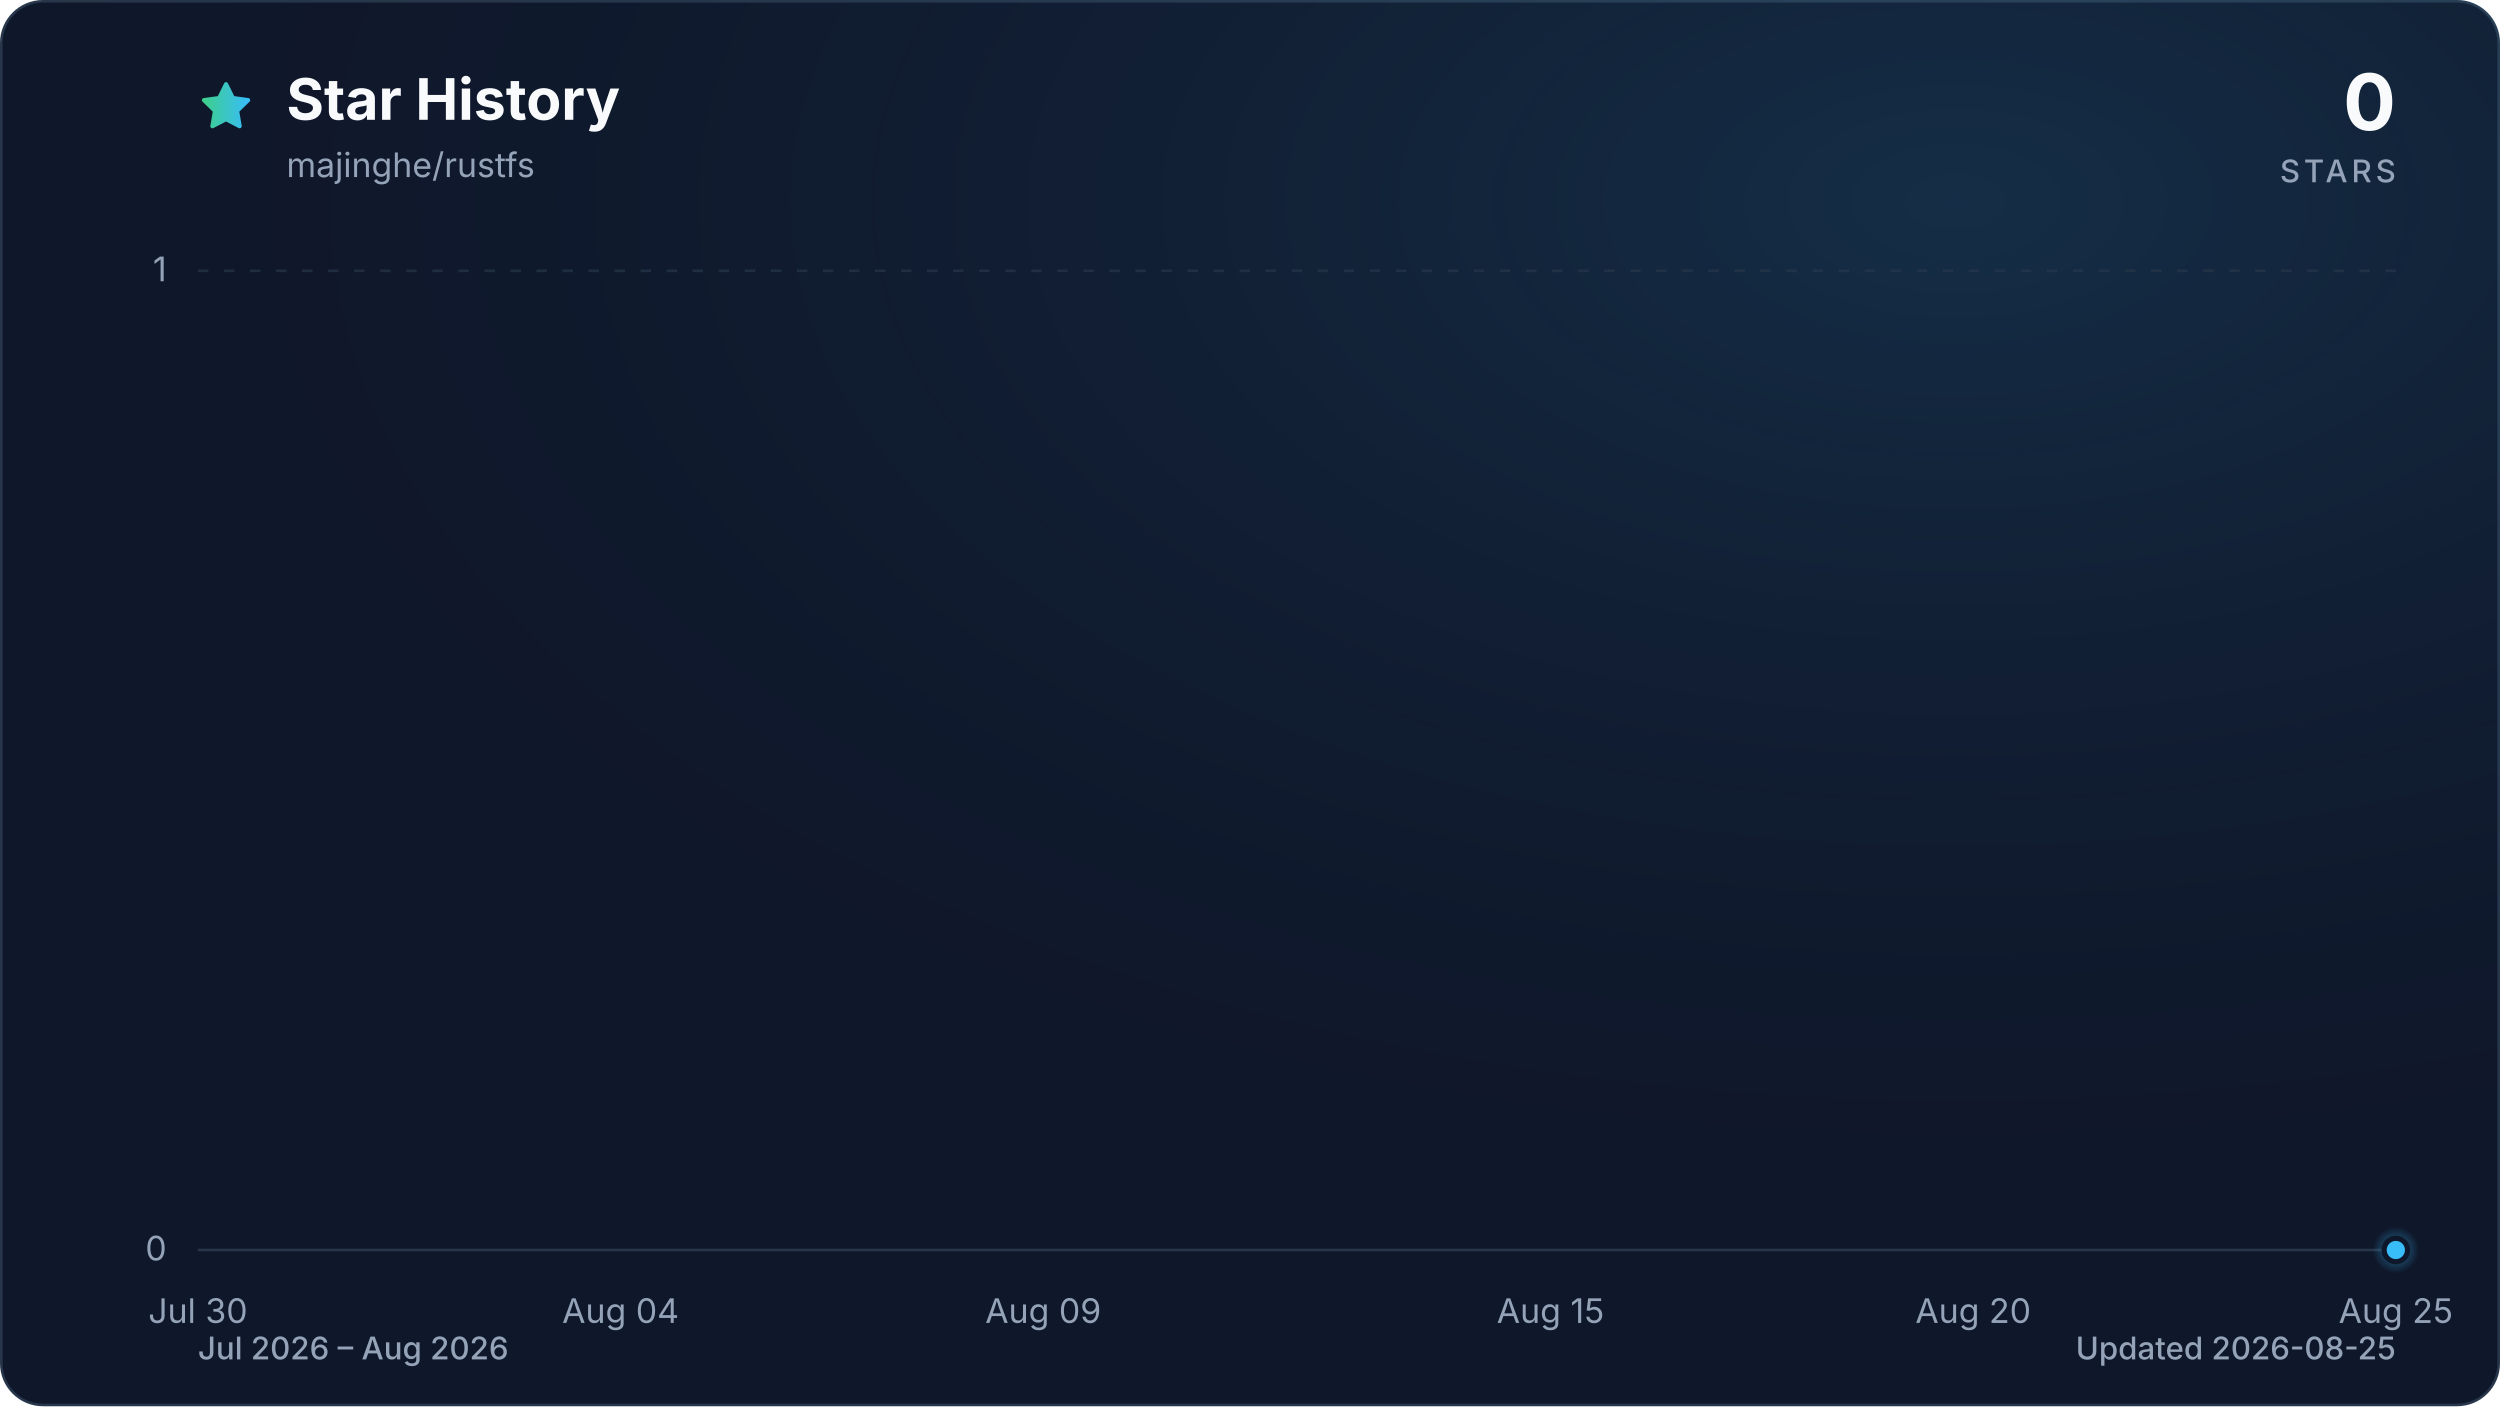
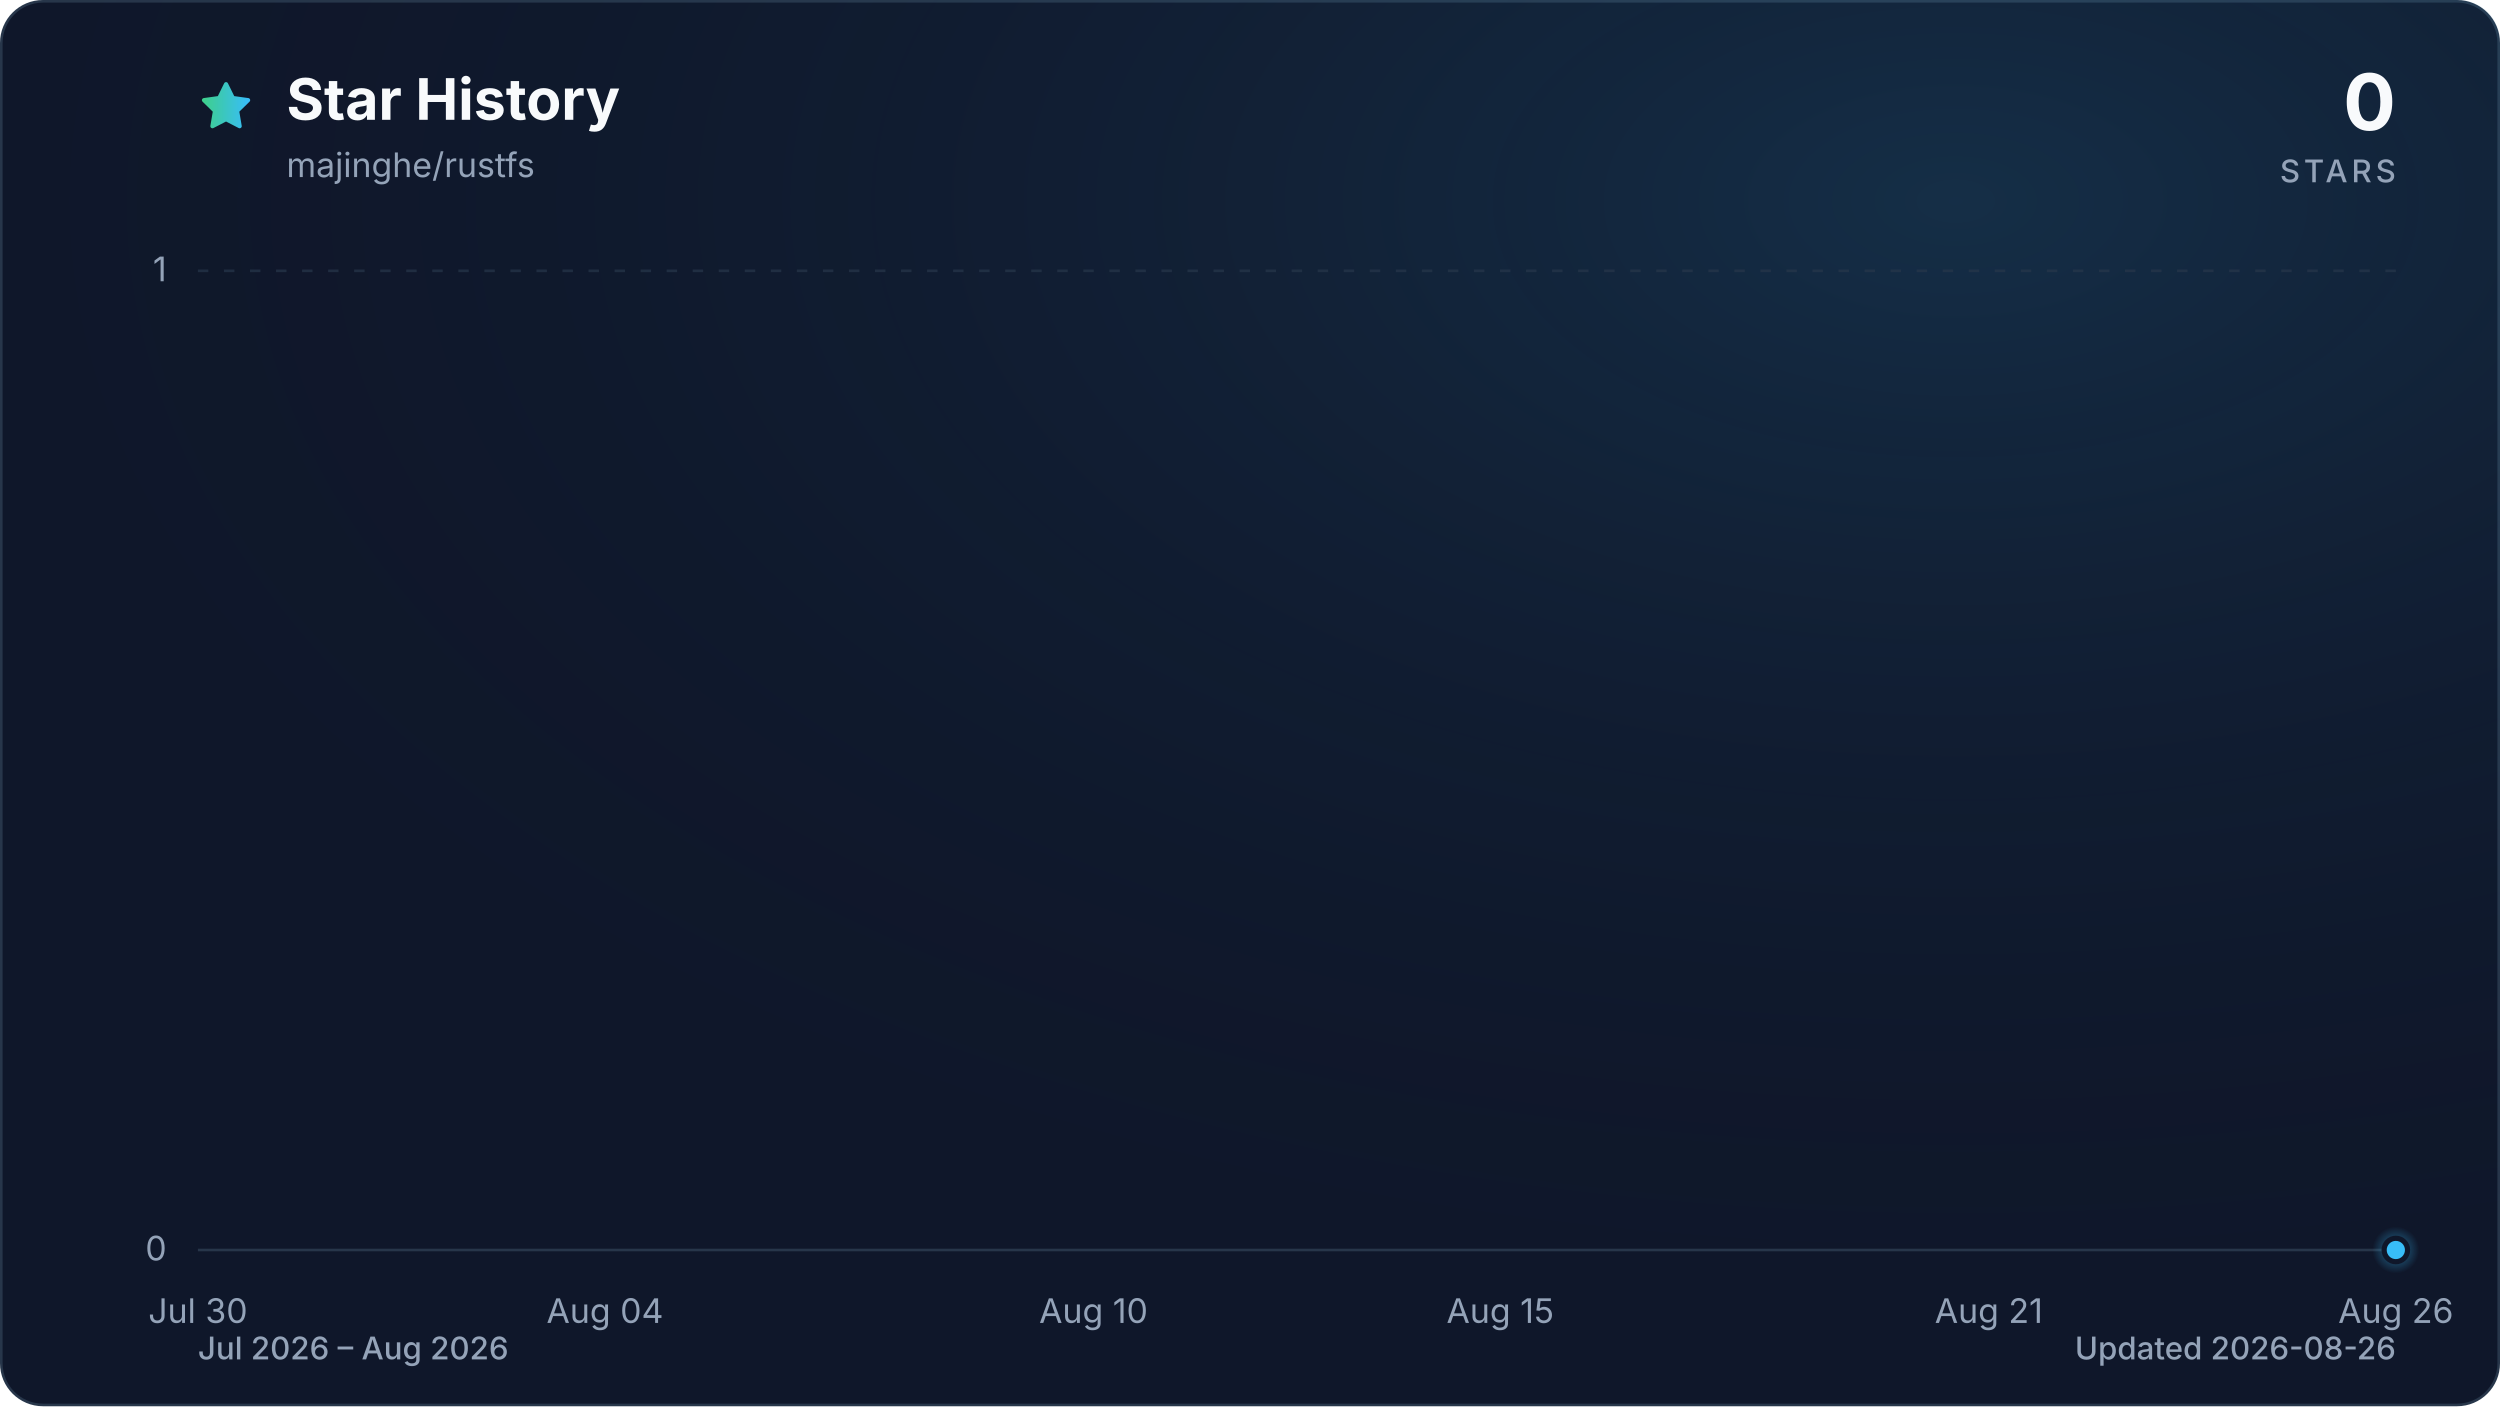
<svg xmlns="http://www.w3.org/2000/svg" viewBox="0 0 960 540" role="img" aria-labelledby="title description" data-style="gradient" data-variant="glow" data-animated="true">
  <defs>
    <linearGradient id="trend" x1="0" y1="0" x2="1" y2="0">
      <stop offset="0%" stop-color="#3ecf8e" />
      <stop offset="100%" stop-color="#38bdf8" />
    </linearGradient>
    <linearGradient id="area" x1="0" y1="0" x2="0" y2="1">
      <stop offset="0%" stop-color="#3ecf8e" stop-opacity="0.30" />
      <stop offset="55%" stop-color="#38bdf8" stop-opacity="0.10" />
      <stop offset="100%" stop-color="#38bdf8" stop-opacity="0.01" />
    </linearGradient>
    <radialGradient id="marker-halo" cx="50%" cy="50%" r="50%">
      <stop offset="0%" stop-color="#38bdf8" stop-opacity="0.55" />
      <stop offset="100%" stop-color="#38bdf8" stop-opacity="0" />
    </radialGradient>
    <radialGradient id="surface-glow" cx="78%" cy="14%" r="80%">
      <stop offset="0%" stop-color="#38bdf8" stop-opacity="0.14" />
      <stop offset="100%" stop-color="#0f172a" stop-opacity="0" />
    </radialGradient>
    <filter id="trend-glow" x="-20%" y="-20%" width="140%" height="140%">
      <feGaussianBlur stdDeviation="7" />
    </filter>
  </defs>
  <style>
.trend-enter{transform-box:fill-box;transform-origin:center;animation:trend-enter 520ms cubic-bezier(0.16,1,0.3,1)}
.marker-enter{transform-box:fill-box;transform-origin:center;animation:marker-enter 320ms cubic-bezier(0.16,1,0.3,1) 200ms both}
.marker-pulse{transform-box:fill-box;transform-origin:center;animation:marker-pulse 2.6s ease-out infinite}
@keyframes trend-enter{from{opacity:.35;transform:translateY(10px)}to{opacity:1;transform:translateY(0)}}
@keyframes marker-enter{from{opacity:0;transform:scale(.4)}to{opacity:1;transform:scale(1)}}
@keyframes marker-pulse{0%{opacity:.5;transform:scale(.7)}70%,100%{opacity:0;transform:scale(2.1)}}
@media (prefers-reduced-motion:reduce){.trend-enter,.marker-enter,.marker-pulse{animation:none!important}}
@media (prefers-reduced-motion:reduce){.marker-pulse{opacity:0}}
</style>
  <rect x="0.5" y="0.5" width="959" height="539" fill="#0f172a" stroke="#27364a" stroke-width="1" rx="16" />
  <rect width="960" height="540" fill="url(#surface-glow)" rx="16" />
  <path d="M12 2.6l2.9 5.9 6.5.9-4.7 4.6 1.1 6.5-5.8-3-5.8 3 1.1-6.5-4.7-4.6 6.5-.9L12 2.6Z" transform="translate(76 30) scale(.9)" fill="url(#trend)" stroke="url(#trend)" stroke-width="1.8" stroke-linejoin="round" aria-hidden="true" />
  <text x="110" y="46" fill="#f8fafc" font-family="ui-sans-serif, system-ui, -apple-system, BlinkMacSystemFont, 'Segoe UI', sans-serif" font-size="22" font-weight="700">Star History</text>
  <text x="110" y="68" fill="#94a3b8" font-family="ui-sans-serif, system-ui, -apple-system, BlinkMacSystemFont, 'Segoe UI', sans-serif" font-size="13">majinghe/rustfs</text>
  <text x="920" y="50" fill="#f8fafc" font-family="ui-sans-serif, system-ui, -apple-system, BlinkMacSystemFont, 'Segoe UI', sans-serif" font-size="30" font-weight="700" text-anchor="end">0</text>
  <text x="920" y="70" fill="#94a3b8" font-family="ui-sans-serif, system-ui, -apple-system, BlinkMacSystemFont, 'Segoe UI', sans-serif" font-size="12" font-weight="500" letter-spacing="1.5" text-anchor="end">STARS</text>
  <line x1="76" y1="480.0" x2="920" y2="480.0" stroke="#27364a" stroke-width="1" stroke-dasharray="0" opacity="1" />
  <text x="64" y="484.0" fill="#94a3b8" font-family="ui-sans-serif, system-ui, -apple-system, BlinkMacSystemFont, 'Segoe UI', sans-serif" font-size="13" text-anchor="end">0</text>
  <line x1="76" y1="104.0" x2="920" y2="104.0" stroke="#27364a" stroke-width="1" stroke-dasharray="4 6" opacity="0.7" />
  <text x="64" y="108.0" fill="#94a3b8" font-family="ui-sans-serif, system-ui, -apple-system, BlinkMacSystemFont, 'Segoe UI', sans-serif" font-size="13" text-anchor="end">1</text>
  <text x="76.0" y="508" fill="#94a3b8" font-family="ui-sans-serif, system-ui, -apple-system, BlinkMacSystemFont, 'Segoe UI', sans-serif" font-size="13" text-anchor="middle">Jul 30</text>
-   <text x="238.3" y="508" fill="#94a3b8" font-family="ui-sans-serif, system-ui, -apple-system, BlinkMacSystemFont, 'Segoe UI', sans-serif" font-size="13" text-anchor="middle">Aug 04</text>
-   <text x="400.6" y="508" fill="#94a3b8" font-family="ui-sans-serif, system-ui, -apple-system, BlinkMacSystemFont, 'Segoe UI', sans-serif" font-size="13" text-anchor="middle">Aug 09</text>
-   <text x="595.4" y="508" fill="#94a3b8" font-family="ui-sans-serif, system-ui, -apple-system, BlinkMacSystemFont, 'Segoe UI', sans-serif" font-size="13" text-anchor="middle">Aug 15</text>
-   <text x="757.7" y="508" fill="#94a3b8" font-family="ui-sans-serif, system-ui, -apple-system, BlinkMacSystemFont, 'Segoe UI', sans-serif" font-size="13" text-anchor="middle">Aug 20</text>
-   <text x="920.0" y="508" fill="#94a3b8" font-family="ui-sans-serif, system-ui, -apple-system, BlinkMacSystemFont, 'Segoe UI', sans-serif" font-size="13" text-anchor="middle">Aug 25</text>
+   <text x="232.3" y="508" fill="#94a3b8" font-family="ui-sans-serif, system-ui, -apple-system, BlinkMacSystemFont, 'Segoe UI', sans-serif" font-size="13" text-anchor="middle">Aug 04</text>
+   <text x="419.9" y="508" fill="#94a3b8" font-family="ui-sans-serif, system-ui, -apple-system, BlinkMacSystemFont, 'Segoe UI', sans-serif" font-size="13" text-anchor="middle">Aug 10</text>
+   <text x="576.1" y="508" fill="#94a3b8" font-family="ui-sans-serif, system-ui, -apple-system, BlinkMacSystemFont, 'Segoe UI', sans-serif" font-size="13" text-anchor="middle">Aug 15</text>
+   <text x="763.7" y="508" fill="#94a3b8" font-family="ui-sans-serif, system-ui, -apple-system, BlinkMacSystemFont, 'Segoe UI', sans-serif" font-size="13" text-anchor="middle">Aug 21</text>
+   <text x="920.0" y="508" fill="#94a3b8" font-family="ui-sans-serif, system-ui, -apple-system, BlinkMacSystemFont, 'Segoe UI', sans-serif" font-size="13" text-anchor="middle">Aug 26</text>
  <g class="trend-enter">
-     <path d="M 76.0 480.0 C 86.8 480.0, 97.6 480.0, 108.5 480.0 C 119.3 480.0, 130.1 480.0, 140.9 480.0 C 151.7 480.0, 162.6 480.0, 173.4 480.0 C 184.2 480.0, 195.0 480.0, 205.8 480.0 C 216.7 480.0, 227.5 480.0, 238.3 480.0 C 249.1 480.0, 259.9 480.0, 270.8 480.0 C 281.6 480.0, 292.4 480.0, 303.2 480.0 C 314.1 480.0, 324.9 480.0, 335.7 480.0 C 346.5 480.0, 357.3 480.0, 368.2 480.0 C 379.0 480.0, 389.8 480.0, 400.6 480.0 C 411.4 480.0, 422.3 480.0, 433.1 480.0 C 443.9 480.0, 454.7 480.0, 465.5 480.0 C 476.4 480.0, 487.2 480.0, 498.0 480.0 C 508.8 480.0, 519.6 480.0, 530.5 480.0 C 541.3 480.0, 552.1 480.0, 562.9 480.0 C 573.7 480.0, 584.6 480.0, 595.4 480.0 C 606.2 480.0, 617.0 480.0, 627.8 480.0 C 638.7 480.0, 649.5 480.0, 660.3 480.0 C 671.1 480.0, 681.9 480.0, 692.8 480.0 C 703.6 480.0, 714.4 480.0, 725.2 480.0 C 736.1 480.0, 746.9 480.0, 757.7 480.0 C 768.5 480.0, 779.3 480.0, 790.2 480.0 C 801.0 480.0, 811.8 480.0, 822.6 480.0 C 833.4 480.0, 844.3 480.0, 855.1 480.0 C 865.9 480.0, 876.7 480.0, 887.5 480.0 C 898.4 480.0, 909.2 480.0, 920.0 480.0 L 920.0 480.0 L 76.0 480.0 Z" fill="url(#area)" />
-     <path d="M 76.0 480.0 C 86.8 480.0, 97.6 480.0, 108.5 480.0 C 119.3 480.0, 130.1 480.0, 140.9 480.0 C 151.7 480.0, 162.6 480.0, 173.4 480.0 C 184.2 480.0, 195.0 480.0, 205.8 480.0 C 216.7 480.0, 227.5 480.0, 238.3 480.0 C 249.1 480.0, 259.9 480.0, 270.8 480.0 C 281.6 480.0, 292.4 480.0, 303.2 480.0 C 314.1 480.0, 324.9 480.0, 335.7 480.0 C 346.5 480.0, 357.3 480.0, 368.2 480.0 C 379.0 480.0, 389.8 480.0, 400.6 480.0 C 411.4 480.0, 422.3 480.0, 433.1 480.0 C 443.9 480.0, 454.7 480.0, 465.5 480.0 C 476.4 480.0, 487.2 480.0, 498.0 480.0 C 508.8 480.0, 519.6 480.0, 530.5 480.0 C 541.3 480.0, 552.1 480.0, 562.9 480.0 C 573.7 480.0, 584.6 480.0, 595.4 480.0 C 606.2 480.0, 617.0 480.0, 627.8 480.0 C 638.7 480.0, 649.5 480.0, 660.3 480.0 C 671.1 480.0, 681.9 480.0, 692.8 480.0 C 703.6 480.0, 714.4 480.0, 725.2 480.0 C 736.1 480.0, 746.9 480.0, 757.7 480.0 C 768.5 480.0, 779.3 480.0, 790.2 480.0 C 801.0 480.0, 811.8 480.0, 822.6 480.0 C 833.4 480.0, 844.3 480.0, 855.1 480.0 C 865.9 480.0, 876.7 480.0, 887.5 480.0 C 898.4 480.0, 909.2 480.0, 920.0 480.0" fill="none" stroke="url(#trend)" stroke-width="12" stroke-linecap="round" stroke-linejoin="round" opacity="0.16" filter="url(#trend-glow)" />
-     <path d="M 76.0 480.0 C 86.8 480.0, 97.6 480.0, 108.5 480.0 C 119.3 480.0, 130.1 480.0, 140.9 480.0 C 151.7 480.0, 162.6 480.0, 173.4 480.0 C 184.2 480.0, 195.0 480.0, 205.8 480.0 C 216.7 480.0, 227.5 480.0, 238.3 480.0 C 249.1 480.0, 259.9 480.0, 270.8 480.0 C 281.6 480.0, 292.4 480.0, 303.2 480.0 C 314.1 480.0, 324.9 480.0, 335.7 480.0 C 346.5 480.0, 357.3 480.0, 368.2 480.0 C 379.0 480.0, 389.8 480.0, 400.6 480.0 C 411.4 480.0, 422.3 480.0, 433.1 480.0 C 443.9 480.0, 454.7 480.0, 465.5 480.0 C 476.4 480.0, 487.2 480.0, 498.0 480.0 C 508.8 480.0, 519.6 480.0, 530.5 480.0 C 541.3 480.0, 552.1 480.0, 562.9 480.0 C 573.7 480.0, 584.6 480.0, 595.4 480.0 C 606.2 480.0, 617.0 480.0, 627.8 480.0 C 638.7 480.0, 649.5 480.0, 660.3 480.0 C 671.1 480.0, 681.9 480.0, 692.8 480.0 C 703.6 480.0, 714.4 480.0, 725.2 480.0 C 736.1 480.0, 746.9 480.0, 757.7 480.0 C 768.5 480.0, 779.3 480.0, 790.2 480.0 C 801.0 480.0, 811.8 480.0, 822.6 480.0 C 833.4 480.0, 844.3 480.0, 855.1 480.0 C 865.9 480.0, 876.7 480.0, 887.5 480.0 C 898.4 480.0, 909.2 480.0, 920.0 480.0" fill="none" stroke="url(#trend)" stroke-width="3" stroke-linecap="round" stroke-linejoin="round" />
+     <path d="M 76.0 480.0 C 86.4 480.0, 96.8 480.0, 107.3 480.0 C 117.7 480.0, 128.1 480.0, 138.5 480.0 C 148.9 480.0, 159.4 480.0, 169.8 480.0 C 180.2 480.0, 190.6 480.0, 201.0 480.0 C 211.5 480.0, 221.9 480.0, 232.3 480.0 C 242.7 480.0, 253.1 480.0, 263.6 480.0 C 274.0 480.0, 284.4 480.0, 294.8 480.0 C 305.2 480.0, 315.7 480.0, 326.1 480.0 C 336.5 480.0, 346.9 480.0, 357.3 480.0 C 367.8 480.0, 378.2 480.0, 388.6 480.0 C 399.0 480.0, 409.4 480.0, 419.9 480.0 C 430.3 480.0, 440.7 480.0, 451.1 480.0 C 461.5 480.0, 472.0 480.0, 482.4 480.0 C 492.8 480.0, 503.2 480.0, 513.6 480.0 C 524.0 480.0, 534.5 480.0, 544.9 480.0 C 555.3 480.0, 565.7 480.0, 576.1 480.0 C 586.6 480.0, 597.0 480.0, 607.4 480.0 C 617.8 480.0, 628.2 480.0, 638.7 480.0 C 649.1 480.0, 659.5 480.0, 669.9 480.0 C 680.3 480.0, 690.8 480.0, 701.2 480.0 C 711.6 480.0, 722.0 480.0, 732.4 480.0 C 742.9 480.0, 753.3 480.0, 763.7 480.0 C 774.1 480.0, 784.5 480.0, 795.0 480.0 C 805.4 480.0, 815.8 480.0, 826.2 480.0 C 836.6 480.0, 847.1 480.0, 857.5 480.0 C 867.9 480.0, 878.3 480.0, 888.7 480.0 C 899.2 480.0, 909.6 480.0, 920.0 480.0 L 920.0 480.0 L 76.0 480.0 Z" fill="url(#area)" />
+     <path d="M 76.0 480.0 C 86.4 480.0, 96.8 480.0, 107.3 480.0 C 117.7 480.0, 128.1 480.0, 138.5 480.0 C 148.9 480.0, 159.4 480.0, 169.8 480.0 C 180.2 480.0, 190.6 480.0, 201.0 480.0 C 211.5 480.0, 221.9 480.0, 232.3 480.0 C 242.7 480.0, 253.1 480.0, 263.6 480.0 C 274.0 480.0, 284.4 480.0, 294.8 480.0 C 305.2 480.0, 315.7 480.0, 326.1 480.0 C 336.5 480.0, 346.9 480.0, 357.3 480.0 C 367.8 480.0, 378.2 480.0, 388.6 480.0 C 399.0 480.0, 409.4 480.0, 419.9 480.0 C 430.3 480.0, 440.7 480.0, 451.1 480.0 C 461.5 480.0, 472.0 480.0, 482.4 480.0 C 492.8 480.0, 503.2 480.0, 513.6 480.0 C 524.0 480.0, 534.5 480.0, 544.9 480.0 C 555.3 480.0, 565.7 480.0, 576.1 480.0 C 586.6 480.0, 597.0 480.0, 607.4 480.0 C 617.8 480.0, 628.2 480.0, 638.7 480.0 C 649.1 480.0, 659.5 480.0, 669.9 480.0 C 680.3 480.0, 690.8 480.0, 701.2 480.0 C 711.6 480.0, 722.0 480.0, 732.4 480.0 C 742.9 480.0, 753.3 480.0, 763.7 480.0 C 774.1 480.0, 784.5 480.0, 795.0 480.0 C 805.4 480.0, 815.8 480.0, 826.2 480.0 C 836.6 480.0, 847.1 480.0, 857.5 480.0 C 867.9 480.0, 878.3 480.0, 888.7 480.0 C 899.2 480.0, 909.6 480.0, 920.0 480.0" fill="none" stroke="url(#trend)" stroke-width="12" stroke-linecap="round" stroke-linejoin="round" opacity="0.16" filter="url(#trend-glow)" />
+     <path d="M 76.0 480.0 C 86.4 480.0, 96.8 480.0, 107.3 480.0 C 117.7 480.0, 128.1 480.0, 138.5 480.0 C 148.9 480.0, 159.4 480.0, 169.8 480.0 C 180.2 480.0, 190.6 480.0, 201.0 480.0 C 211.5 480.0, 221.9 480.0, 232.3 480.0 C 242.7 480.0, 253.1 480.0, 263.6 480.0 C 274.0 480.0, 284.4 480.0, 294.8 480.0 C 305.2 480.0, 315.7 480.0, 326.1 480.0 C 336.5 480.0, 346.9 480.0, 357.3 480.0 C 367.8 480.0, 378.2 480.0, 388.6 480.0 C 399.0 480.0, 409.4 480.0, 419.9 480.0 C 430.3 480.0, 440.7 480.0, 451.1 480.0 C 461.5 480.0, 472.0 480.0, 482.4 480.0 C 492.8 480.0, 503.2 480.0, 513.6 480.0 C 524.0 480.0, 534.5 480.0, 544.9 480.0 C 555.3 480.0, 565.7 480.0, 576.1 480.0 C 586.6 480.0, 597.0 480.0, 607.4 480.0 C 617.8 480.0, 628.2 480.0, 638.7 480.0 C 649.1 480.0, 659.5 480.0, 669.9 480.0 C 680.3 480.0, 690.8 480.0, 701.2 480.0 C 711.6 480.0, 722.0 480.0, 732.4 480.0 C 742.9 480.0, 753.3 480.0, 763.7 480.0 C 774.1 480.0, 784.5 480.0, 795.0 480.0 C 805.4 480.0, 815.8 480.0, 826.2 480.0 C 836.6 480.0, 847.1 480.0, 857.5 480.0 C 867.9 480.0, 878.3 480.0, 888.7 480.0 C 899.2 480.0, 909.6 480.0, 920.0 480.0" fill="none" stroke="url(#trend)" stroke-width="3" stroke-linecap="round" stroke-linejoin="round" />
  </g>
  <g class="marker-enter">
    <circle class="marker-pulse" cx="920.0" cy="480.0" r="9" fill="url(#marker-halo)" />
    <circle cx="920.0" cy="480.0" r="4.5" fill="#38bdf8" stroke="#0f172a" stroke-width="2" />
  </g>
  <text x="76" y="522" fill="#94a3b8" font-family="ui-sans-serif, system-ui, -apple-system, BlinkMacSystemFont, 'Segoe UI', sans-serif" font-size="12" font-weight="500">Jul 2026 – Aug 2026</text>
-   <text x="920" y="522" fill="#94a3b8" font-family="ui-sans-serif, system-ui, -apple-system, BlinkMacSystemFont, 'Segoe UI', sans-serif" font-size="12" font-weight="500" text-anchor="end">Updated 2026-08-25</text>
+   <text x="920" y="522" fill="#94a3b8" font-family="ui-sans-serif, system-ui, -apple-system, BlinkMacSystemFont, 'Segoe UI', sans-serif" font-size="12" font-weight="500" text-anchor="end">Updated 2026-08-26</text>
</svg>
